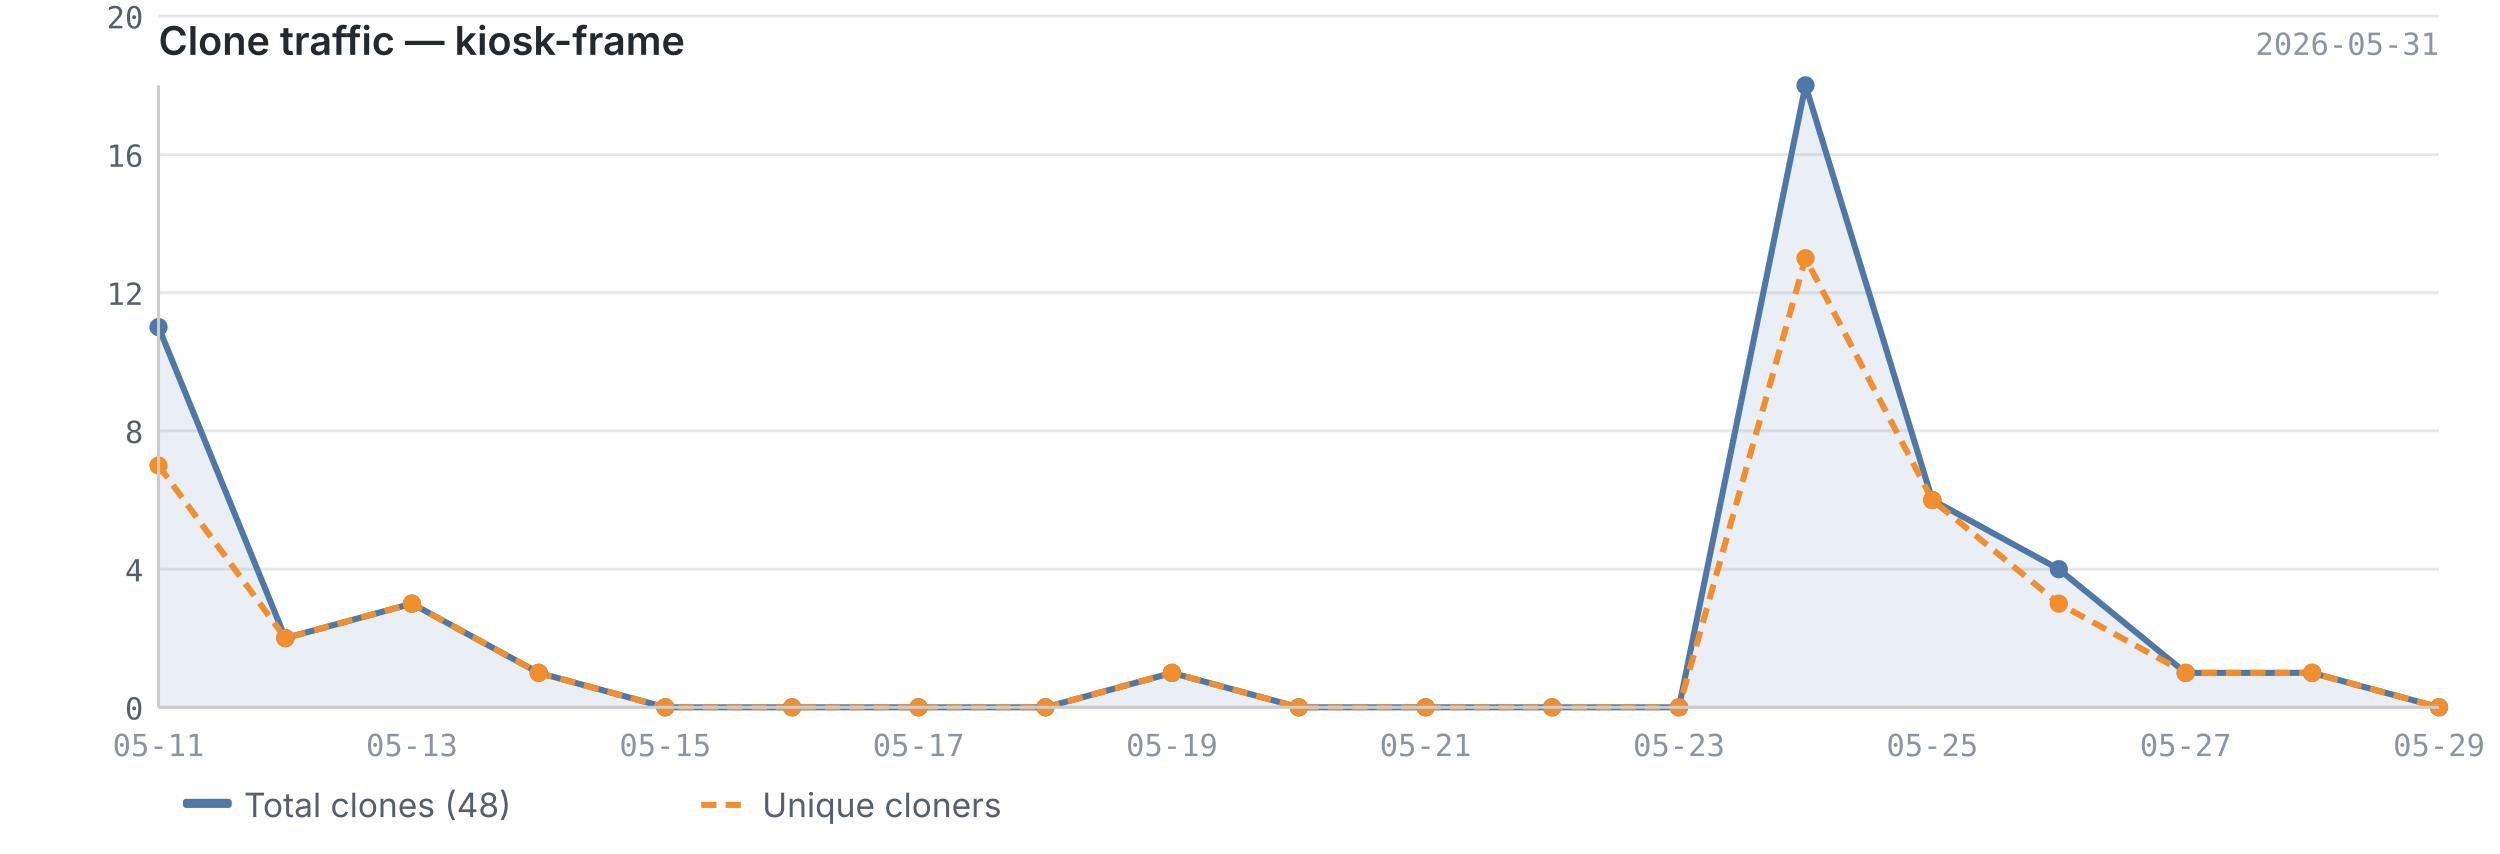
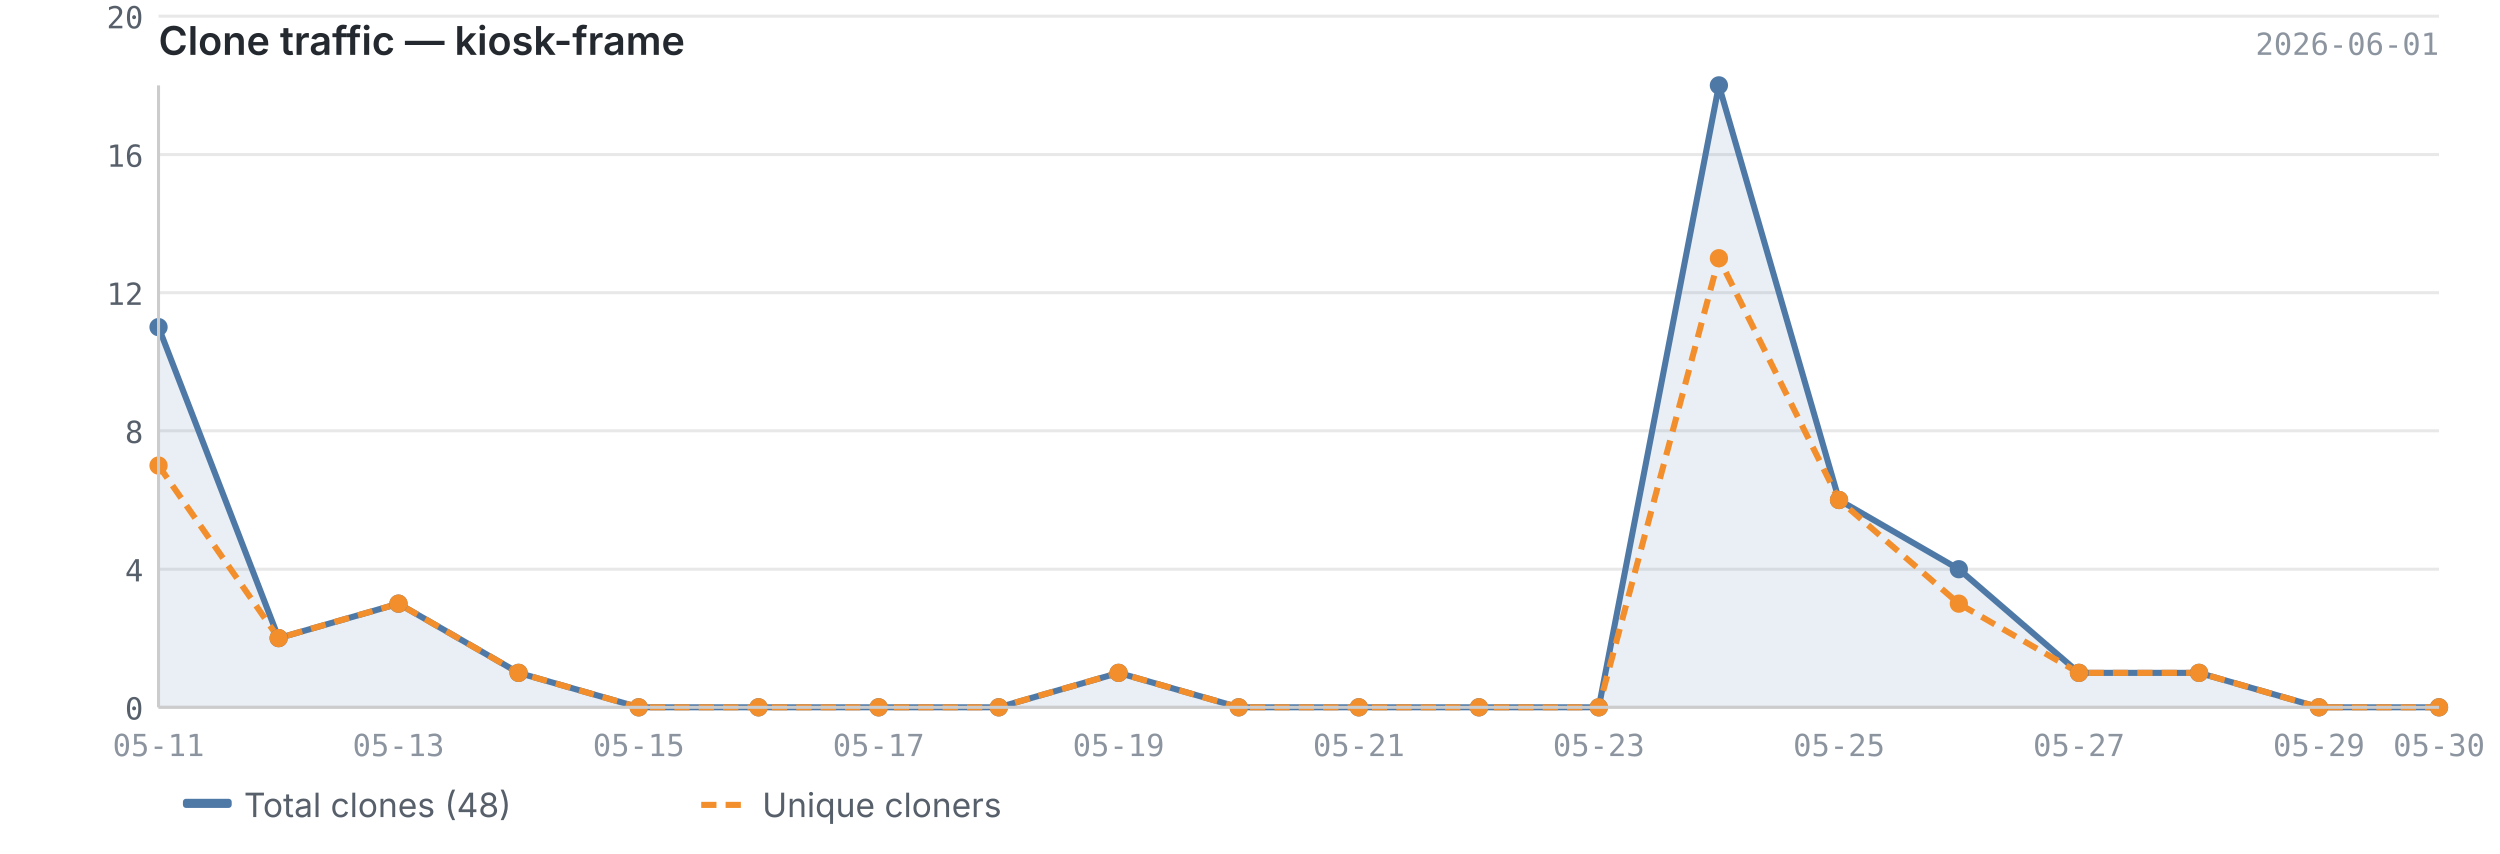
<svg xmlns="http://www.w3.org/2000/svg" viewBox="0 0 820 280" width="820" height="280">
  <text x="52" y="18" font-size="13" font-weight="600" fill="#24292f" font-family="-apple-system, BlinkMacSystemFont, 'Segoe UI', sans-serif">Clone traffic — kiosk-frame</text>
-   <text x="800" y="18" font-size="10" fill="#8c959f" font-family="ui-monospace, SFMono-Regular, 'SF Mono', Menlo, monospace" text-anchor="end">2026-05-31</text>
+   <text x="800" y="18" font-size="10" fill="#8c959f" font-family="ui-monospace, SFMono-Regular, 'SF Mono', Menlo, monospace" text-anchor="end">2026-06-01</text>
  <line x1="52" y1="232.0" x2="800" y2="232.0" stroke="#e8e8e8" stroke-width="1" />
  <line x1="52" y1="186.7" x2="800" y2="186.7" stroke="#e8e8e8" stroke-width="1" />
  <line x1="52" y1="141.3" x2="800" y2="141.3" stroke="#e8e8e8" stroke-width="1" />
  <line x1="52" y1="96.0" x2="800" y2="96.0" stroke="#e8e8e8" stroke-width="1" />
  <line x1="52" y1="50.7" x2="800" y2="50.7" stroke="#e8e8e8" stroke-width="1" />
  <line x1="52" y1="5.3" x2="800" y2="5.3" stroke="#e8e8e8" stroke-width="1" />
-   <path d="M52.0,107.3 L52.0,107.3 L93.6,209.3 L135.1,198.0 L176.7,220.7 L218.2,232.0 L259.8,232.0 L301.3,232.0 L342.9,232.0 L384.4,220.7 L426.0,232.0 L467.6,232.0 L509.1,232.0 L550.7,232.0 L592.2,28.0 L633.8,164.0 L675.3,186.7 L716.9,220.7 L758.4,220.7 L800.0,232.0 L800.0,232.0 L52.0,232.0Z" fill="#4e79a7" opacity="0.12" />
-   <polyline points="52.0,107.3 93.6,209.3 135.1,198.0 176.7,220.7 218.2,232.0 259.8,232.0 301.3,232.0 342.9,232.0 384.4,220.7 426.0,232.0 467.6,232.0 509.1,232.0 550.7,232.0 592.2,28.0 633.8,164.0 675.3,186.7 716.9,220.7 758.4,220.7 800.0,232.0" fill="none" stroke="#4e79a7" stroke-width="2" stroke-linejoin="round" />
-   <polyline points="52.0,152.7 93.6,209.3 135.1,198.0 176.7,220.7 218.2,232.0 259.8,232.0 301.3,232.0 342.9,232.0 384.4,220.7 426.0,232.0 467.6,232.0 509.1,232.0 550.7,232.0 592.2,84.7 633.8,164.0 675.3,198.0 716.9,220.7 758.4,220.7 800.0,232.0" fill="none" stroke="#f28e2b" stroke-width="2" stroke-linejoin="round" stroke-dasharray="5,3" />
+   <path d="M52.0,107.3 L52.0,107.3 L91.4,209.3 L130.7,198.0 L170.1,220.7 L209.5,232.0 L248.8,232.0 L288.2,232.0 L327.6,232.0 L366.9,220.7 L406.3,232.0 L445.7,232.0 L485.1,232.0 L524.4,232.0 L563.8,28.0 L603.2,164.0 L642.5,186.7 L681.9,220.7 L721.3,220.7 L760.6,232.0 L800.0,232.0 L800.0,232.0 L52.0,232.0Z" fill="#4e79a7" opacity="0.12" />
+   <polyline points="52.0,107.3 91.4,209.3 130.7,198.0 170.1,220.7 209.5,232.0 248.8,232.0 288.2,232.0 327.6,232.0 366.9,220.7 406.3,232.0 445.7,232.0 485.1,232.0 524.4,232.0 563.8,28.0 603.2,164.0 642.5,186.7 681.9,220.7 721.3,220.7 760.6,232.0 800.0,232.0" fill="none" stroke="#4e79a7" stroke-width="2" stroke-linejoin="round" />
+   <polyline points="52.0,152.7 91.4,209.3 130.7,198.0 170.1,220.7 209.5,232.0 248.8,232.0 288.2,232.0 327.6,232.0 366.9,220.7 406.3,232.0 445.7,232.0 485.1,232.0 524.4,232.0 563.8,84.7 603.2,164.0 642.5,198.0 681.9,220.7 721.3,220.7 760.6,232.0 800.0,232.0" fill="none" stroke="#f28e2b" stroke-width="2" stroke-linejoin="round" stroke-dasharray="5,3" />
  <circle cx="52.0" cy="107.3" r="3" fill="#4e79a7" />
-   <circle cx="93.6" cy="209.3" r="3" fill="#4e79a7" />
-   <circle cx="135.1" cy="198.0" r="3" fill="#4e79a7" />
-   <circle cx="176.7" cy="220.7" r="3" fill="#4e79a7" />
-   <circle cx="218.2" cy="232.0" r="3" fill="#4e79a7" />
-   <circle cx="259.8" cy="232.0" r="3" fill="#4e79a7" />
-   <circle cx="301.3" cy="232.0" r="3" fill="#4e79a7" />
-   <circle cx="342.9" cy="232.0" r="3" fill="#4e79a7" />
-   <circle cx="384.4" cy="220.7" r="3" fill="#4e79a7" />
-   <circle cx="426.0" cy="232.0" r="3" fill="#4e79a7" />
-   <circle cx="467.6" cy="232.0" r="3" fill="#4e79a7" />
-   <circle cx="509.1" cy="232.0" r="3" fill="#4e79a7" />
-   <circle cx="550.7" cy="232.0" r="3" fill="#4e79a7" />
-   <circle cx="592.2" cy="28.0" r="3" fill="#4e79a7" />
-   <circle cx="633.8" cy="164.0" r="3" fill="#4e79a7" />
-   <circle cx="675.3" cy="186.7" r="3" fill="#4e79a7" />
-   <circle cx="716.9" cy="220.7" r="3" fill="#4e79a7" />
-   <circle cx="758.4" cy="220.7" r="3" fill="#4e79a7" />
+   <circle cx="91.4" cy="209.3" r="3" fill="#4e79a7" />
+   <circle cx="130.7" cy="198.0" r="3" fill="#4e79a7" />
+   <circle cx="170.1" cy="220.7" r="3" fill="#4e79a7" />
+   <circle cx="209.5" cy="232.0" r="3" fill="#4e79a7" />
+   <circle cx="248.8" cy="232.0" r="3" fill="#4e79a7" />
+   <circle cx="288.2" cy="232.0" r="3" fill="#4e79a7" />
+   <circle cx="327.6" cy="232.0" r="3" fill="#4e79a7" />
+   <circle cx="366.9" cy="220.7" r="3" fill="#4e79a7" />
+   <circle cx="406.3" cy="232.0" r="3" fill="#4e79a7" />
+   <circle cx="445.7" cy="232.0" r="3" fill="#4e79a7" />
+   <circle cx="485.1" cy="232.0" r="3" fill="#4e79a7" />
+   <circle cx="524.4" cy="232.0" r="3" fill="#4e79a7" />
+   <circle cx="563.8" cy="28.0" r="3" fill="#4e79a7" />
+   <circle cx="603.2" cy="164.0" r="3" fill="#4e79a7" />
+   <circle cx="642.5" cy="186.7" r="3" fill="#4e79a7" />
+   <circle cx="681.9" cy="220.7" r="3" fill="#4e79a7" />
+   <circle cx="721.3" cy="220.7" r="3" fill="#4e79a7" />
+   <circle cx="760.6" cy="232.0" r="3" fill="#4e79a7" />
  <circle cx="800.0" cy="232.0" r="3" fill="#4e79a7" />
  <circle cx="52.0" cy="152.7" r="3" fill="#f28e2b" />
-   <circle cx="93.6" cy="209.3" r="3" fill="#f28e2b" />
-   <circle cx="135.1" cy="198.0" r="3" fill="#f28e2b" />
-   <circle cx="176.7" cy="220.7" r="3" fill="#f28e2b" />
-   <circle cx="218.2" cy="232.0" r="3" fill="#f28e2b" />
-   <circle cx="259.8" cy="232.0" r="3" fill="#f28e2b" />
-   <circle cx="301.3" cy="232.0" r="3" fill="#f28e2b" />
-   <circle cx="342.9" cy="232.0" r="3" fill="#f28e2b" />
-   <circle cx="384.4" cy="220.7" r="3" fill="#f28e2b" />
-   <circle cx="426.0" cy="232.0" r="3" fill="#f28e2b" />
-   <circle cx="467.6" cy="232.0" r="3" fill="#f28e2b" />
-   <circle cx="509.1" cy="232.0" r="3" fill="#f28e2b" />
-   <circle cx="550.7" cy="232.0" r="3" fill="#f28e2b" />
-   <circle cx="592.2" cy="84.7" r="3" fill="#f28e2b" />
-   <circle cx="633.8" cy="164.0" r="3" fill="#f28e2b" />
-   <circle cx="675.3" cy="198.0" r="3" fill="#f28e2b" />
-   <circle cx="716.9" cy="220.7" r="3" fill="#f28e2b" />
-   <circle cx="758.4" cy="220.7" r="3" fill="#f28e2b" />
+   <circle cx="91.4" cy="209.3" r="3" fill="#f28e2b" />
+   <circle cx="130.7" cy="198.0" r="3" fill="#f28e2b" />
+   <circle cx="170.1" cy="220.7" r="3" fill="#f28e2b" />
+   <circle cx="209.5" cy="232.0" r="3" fill="#f28e2b" />
+   <circle cx="248.8" cy="232.0" r="3" fill="#f28e2b" />
+   <circle cx="288.2" cy="232.0" r="3" fill="#f28e2b" />
+   <circle cx="327.6" cy="232.0" r="3" fill="#f28e2b" />
+   <circle cx="366.9" cy="220.7" r="3" fill="#f28e2b" />
+   <circle cx="406.3" cy="232.0" r="3" fill="#f28e2b" />
+   <circle cx="445.7" cy="232.0" r="3" fill="#f28e2b" />
+   <circle cx="485.1" cy="232.0" r="3" fill="#f28e2b" />
+   <circle cx="524.4" cy="232.0" r="3" fill="#f28e2b" />
+   <circle cx="563.8" cy="84.7" r="3" fill="#f28e2b" />
+   <circle cx="603.2" cy="164.0" r="3" fill="#f28e2b" />
+   <circle cx="642.5" cy="198.0" r="3" fill="#f28e2b" />
+   <circle cx="681.9" cy="220.7" r="3" fill="#f28e2b" />
+   <circle cx="721.3" cy="220.7" r="3" fill="#f28e2b" />
+   <circle cx="760.6" cy="232.0" r="3" fill="#f28e2b" />
  <circle cx="800.0" cy="232.0" r="3" fill="#f28e2b" />
  <line x1="52" y1="28" x2="52" y2="232" stroke="#cccccc" stroke-width="1" />
  <line x1="52" y1="232" x2="800" y2="232" stroke="#cccccc" stroke-width="1" />
  <text x="47" y="236.0" text-anchor="end" font-size="10" fill="#57606a" font-family="ui-monospace, SFMono-Regular, 'SF Mono', Menlo, monospace">0</text>
  <text x="47" y="190.7" text-anchor="end" font-size="10" fill="#57606a" font-family="ui-monospace, SFMono-Regular, 'SF Mono', Menlo, monospace">4</text>
  <text x="47" y="145.3" text-anchor="end" font-size="10" fill="#57606a" font-family="ui-monospace, SFMono-Regular, 'SF Mono', Menlo, monospace">8</text>
  <text x="47" y="100.0" text-anchor="end" font-size="10" fill="#57606a" font-family="ui-monospace, SFMono-Regular, 'SF Mono', Menlo, monospace">12</text>
  <text x="47" y="54.7" text-anchor="end" font-size="10" fill="#57606a" font-family="ui-monospace, SFMono-Regular, 'SF Mono', Menlo, monospace">16</text>
  <text x="47" y="9.3" text-anchor="end" font-size="10" fill="#57606a" font-family="ui-monospace, SFMono-Regular, 'SF Mono', Menlo, monospace">20</text>
  <text x="52.0" y="248" text-anchor="middle" font-size="10" fill="#8c959f" font-family="ui-monospace, SFMono-Regular, 'SF Mono', Menlo, monospace">05-11</text>
-   <text x="135.1" y="248" text-anchor="middle" font-size="10" fill="#8c959f" font-family="ui-monospace, SFMono-Regular, 'SF Mono', Menlo, monospace">05-13</text>
-   <text x="218.2" y="248" text-anchor="middle" font-size="10" fill="#8c959f" font-family="ui-monospace, SFMono-Regular, 'SF Mono', Menlo, monospace">05-15</text>
-   <text x="301.3" y="248" text-anchor="middle" font-size="10" fill="#8c959f" font-family="ui-monospace, SFMono-Regular, 'SF Mono', Menlo, monospace">05-17</text>
-   <text x="384.4" y="248" text-anchor="middle" font-size="10" fill="#8c959f" font-family="ui-monospace, SFMono-Regular, 'SF Mono', Menlo, monospace">05-19</text>
-   <text x="467.6" y="248" text-anchor="middle" font-size="10" fill="#8c959f" font-family="ui-monospace, SFMono-Regular, 'SF Mono', Menlo, monospace">05-21</text>
-   <text x="550.7" y="248" text-anchor="middle" font-size="10" fill="#8c959f" font-family="ui-monospace, SFMono-Regular, 'SF Mono', Menlo, monospace">05-23</text>
-   <text x="633.8" y="248" text-anchor="middle" font-size="10" fill="#8c959f" font-family="ui-monospace, SFMono-Regular, 'SF Mono', Menlo, monospace">05-25</text>
-   <text x="716.9" y="248" text-anchor="middle" font-size="10" fill="#8c959f" font-family="ui-monospace, SFMono-Regular, 'SF Mono', Menlo, monospace">05-27</text>
-   <text x="800.0" y="248" text-anchor="middle" font-size="10" fill="#8c959f" font-family="ui-monospace, SFMono-Regular, 'SF Mono', Menlo, monospace">05-29</text>
+   <text x="130.7" y="248" text-anchor="middle" font-size="10" fill="#8c959f" font-family="ui-monospace, SFMono-Regular, 'SF Mono', Menlo, monospace">05-13</text>
+   <text x="209.5" y="248" text-anchor="middle" font-size="10" fill="#8c959f" font-family="ui-monospace, SFMono-Regular, 'SF Mono', Menlo, monospace">05-15</text>
+   <text x="288.2" y="248" text-anchor="middle" font-size="10" fill="#8c959f" font-family="ui-monospace, SFMono-Regular, 'SF Mono', Menlo, monospace">05-17</text>
+   <text x="366.9" y="248" text-anchor="middle" font-size="10" fill="#8c959f" font-family="ui-monospace, SFMono-Regular, 'SF Mono', Menlo, monospace">05-19</text>
+   <text x="445.7" y="248" text-anchor="middle" font-size="10" fill="#8c959f" font-family="ui-monospace, SFMono-Regular, 'SF Mono', Menlo, monospace">05-21</text>
+   <text x="524.4" y="248" text-anchor="middle" font-size="10" fill="#8c959f" font-family="ui-monospace, SFMono-Regular, 'SF Mono', Menlo, monospace">05-23</text>
+   <text x="603.2" y="248" text-anchor="middle" font-size="10" fill="#8c959f" font-family="ui-monospace, SFMono-Regular, 'SF Mono', Menlo, monospace">05-25</text>
+   <text x="681.9" y="248" text-anchor="middle" font-size="10" fill="#8c959f" font-family="ui-monospace, SFMono-Regular, 'SF Mono', Menlo, monospace">05-27</text>
+   <text x="760.6" y="248" text-anchor="middle" font-size="10" fill="#8c959f" font-family="ui-monospace, SFMono-Regular, 'SF Mono', Menlo, monospace">05-29</text>
+   <text x="800.0" y="248" text-anchor="middle" font-size="10" fill="#8c959f" font-family="ui-monospace, SFMono-Regular, 'SF Mono', Menlo, monospace">05-30</text>
  <rect x="60" y="262" width="16" height="3" fill="#4e79a7" rx="1" />
  <text x="80" y="268" font-size="11" fill="#57606a" font-family="-apple-system, BlinkMacSystemFont, 'Segoe UI', sans-serif">Total clones (48)</text>
  <line x1="230" y1="264" x2="246" y2="264" stroke="#f28e2b" stroke-width="2" stroke-dasharray="5,3" />
  <text x="250" y="268" font-size="11" fill="#57606a" font-family="-apple-system, BlinkMacSystemFont, 'Segoe UI', sans-serif">Unique cloners</text>
</svg>
